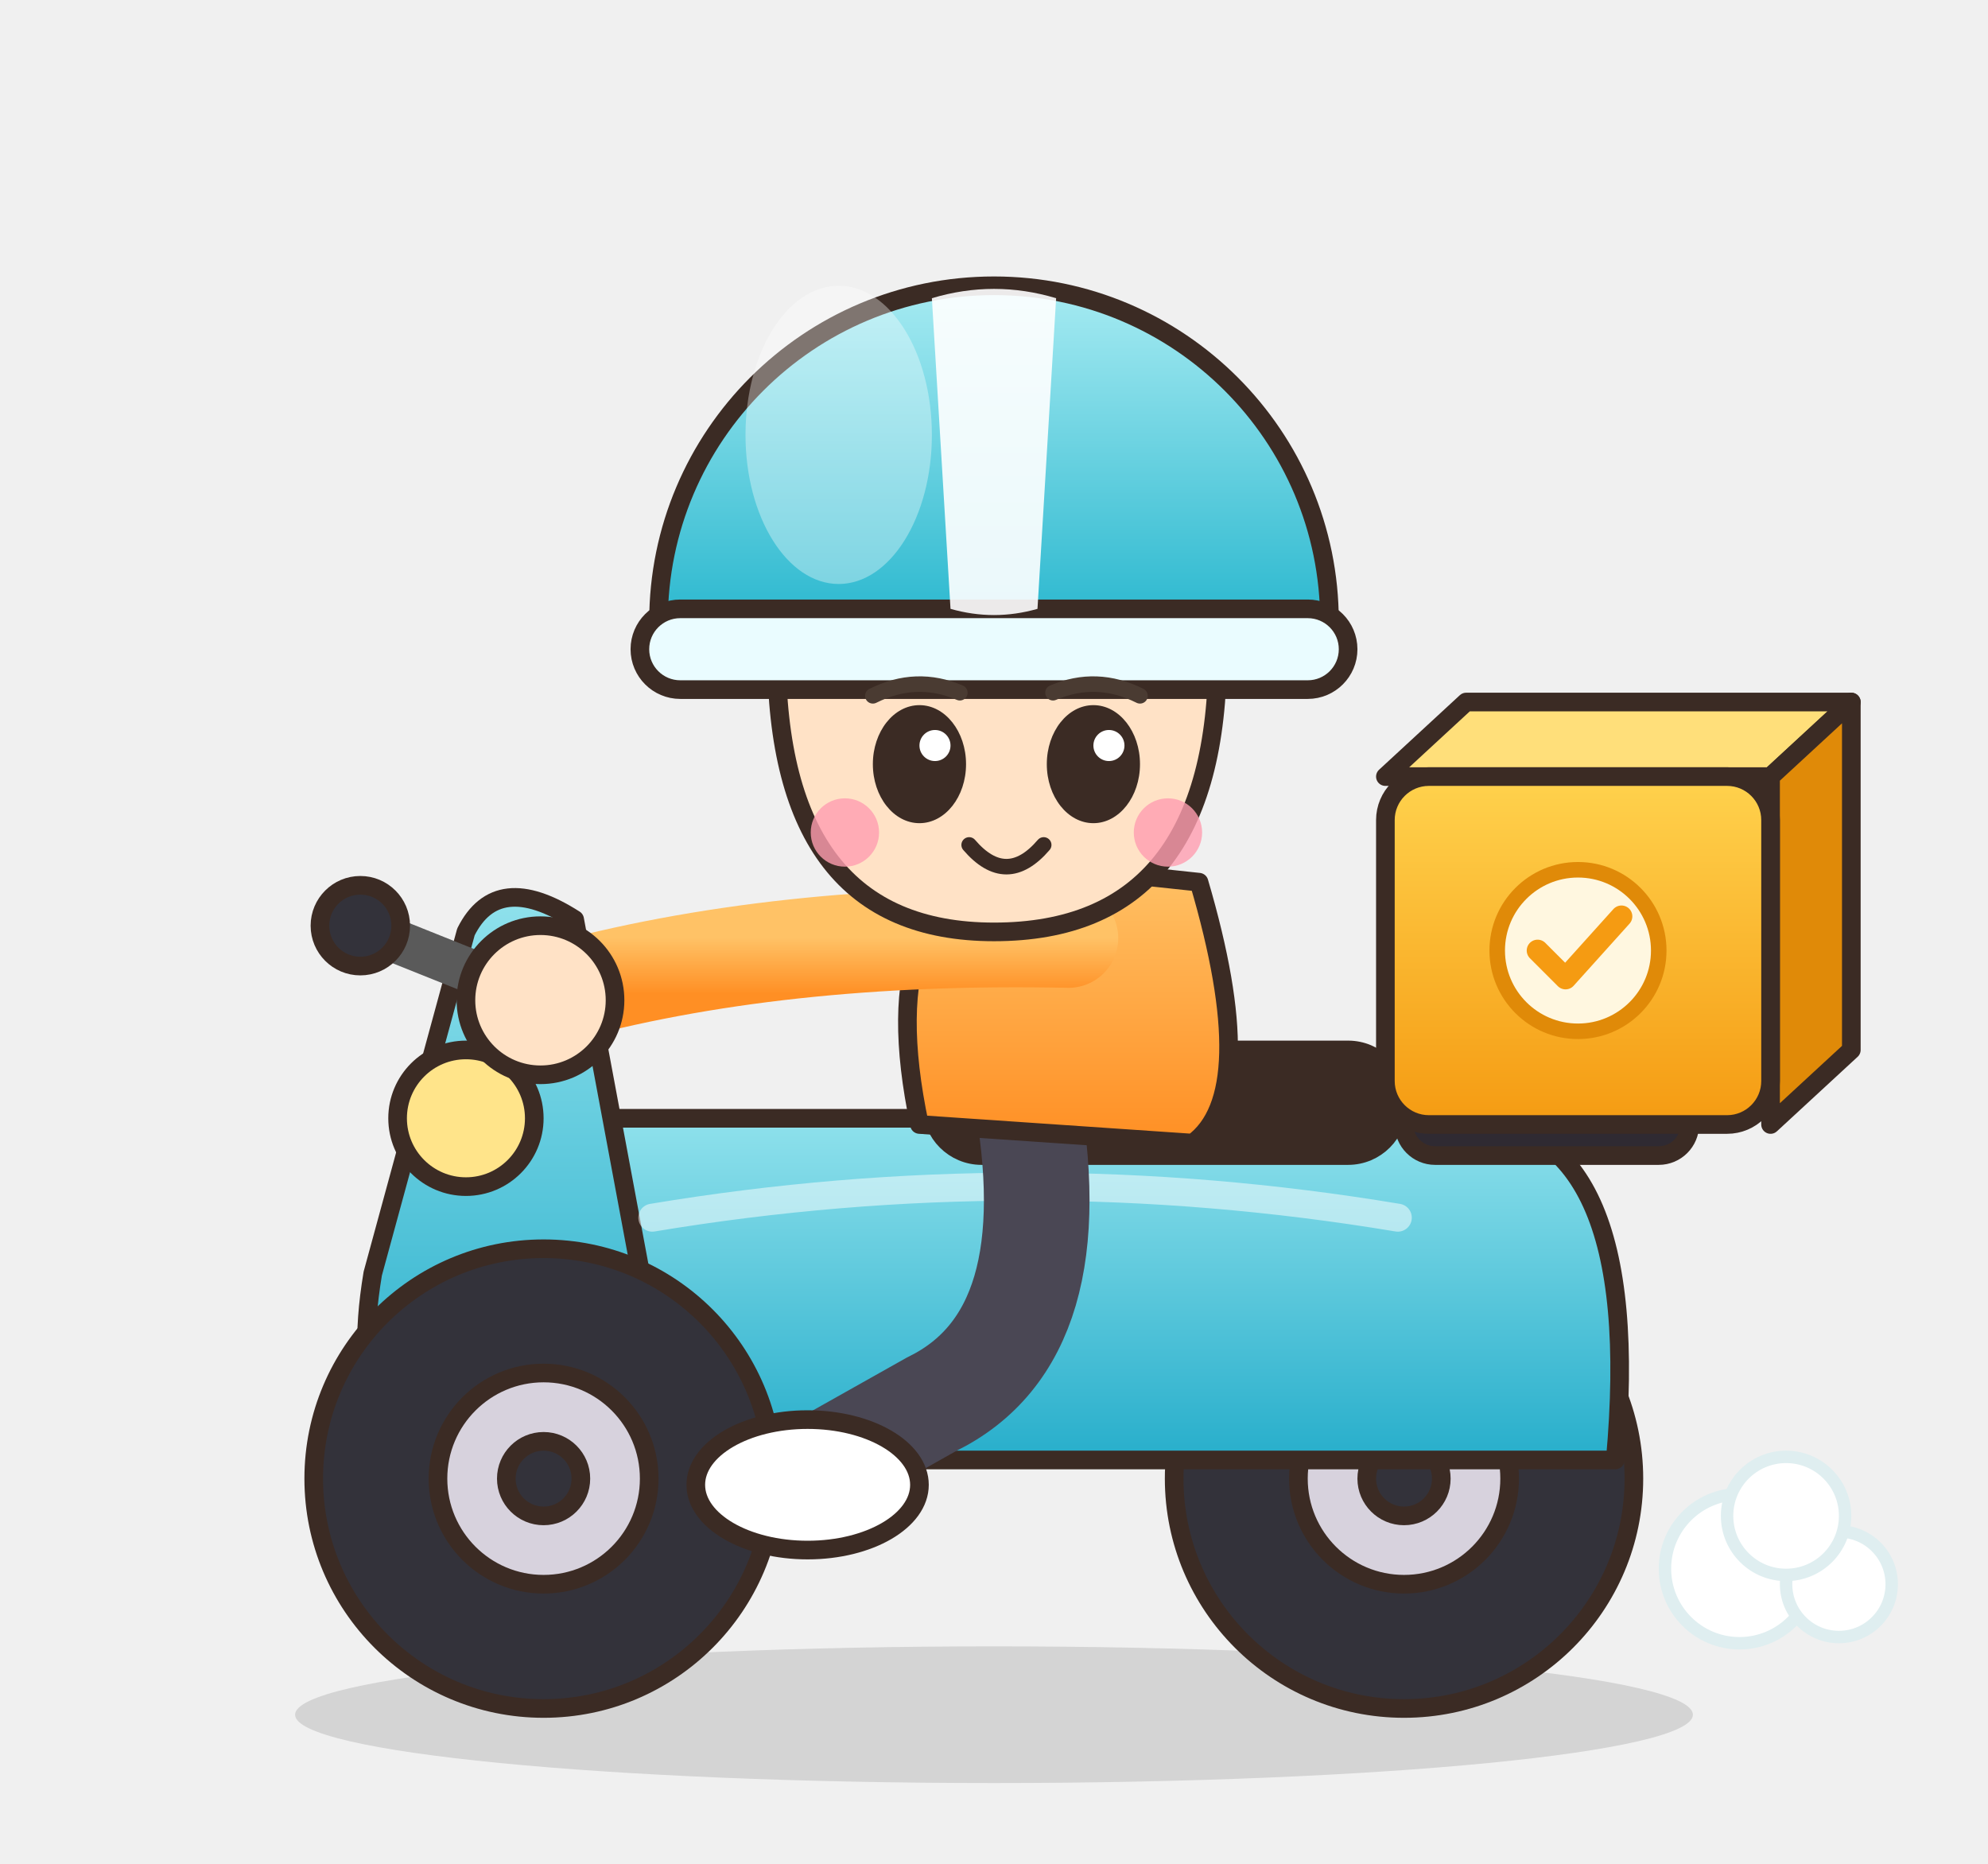
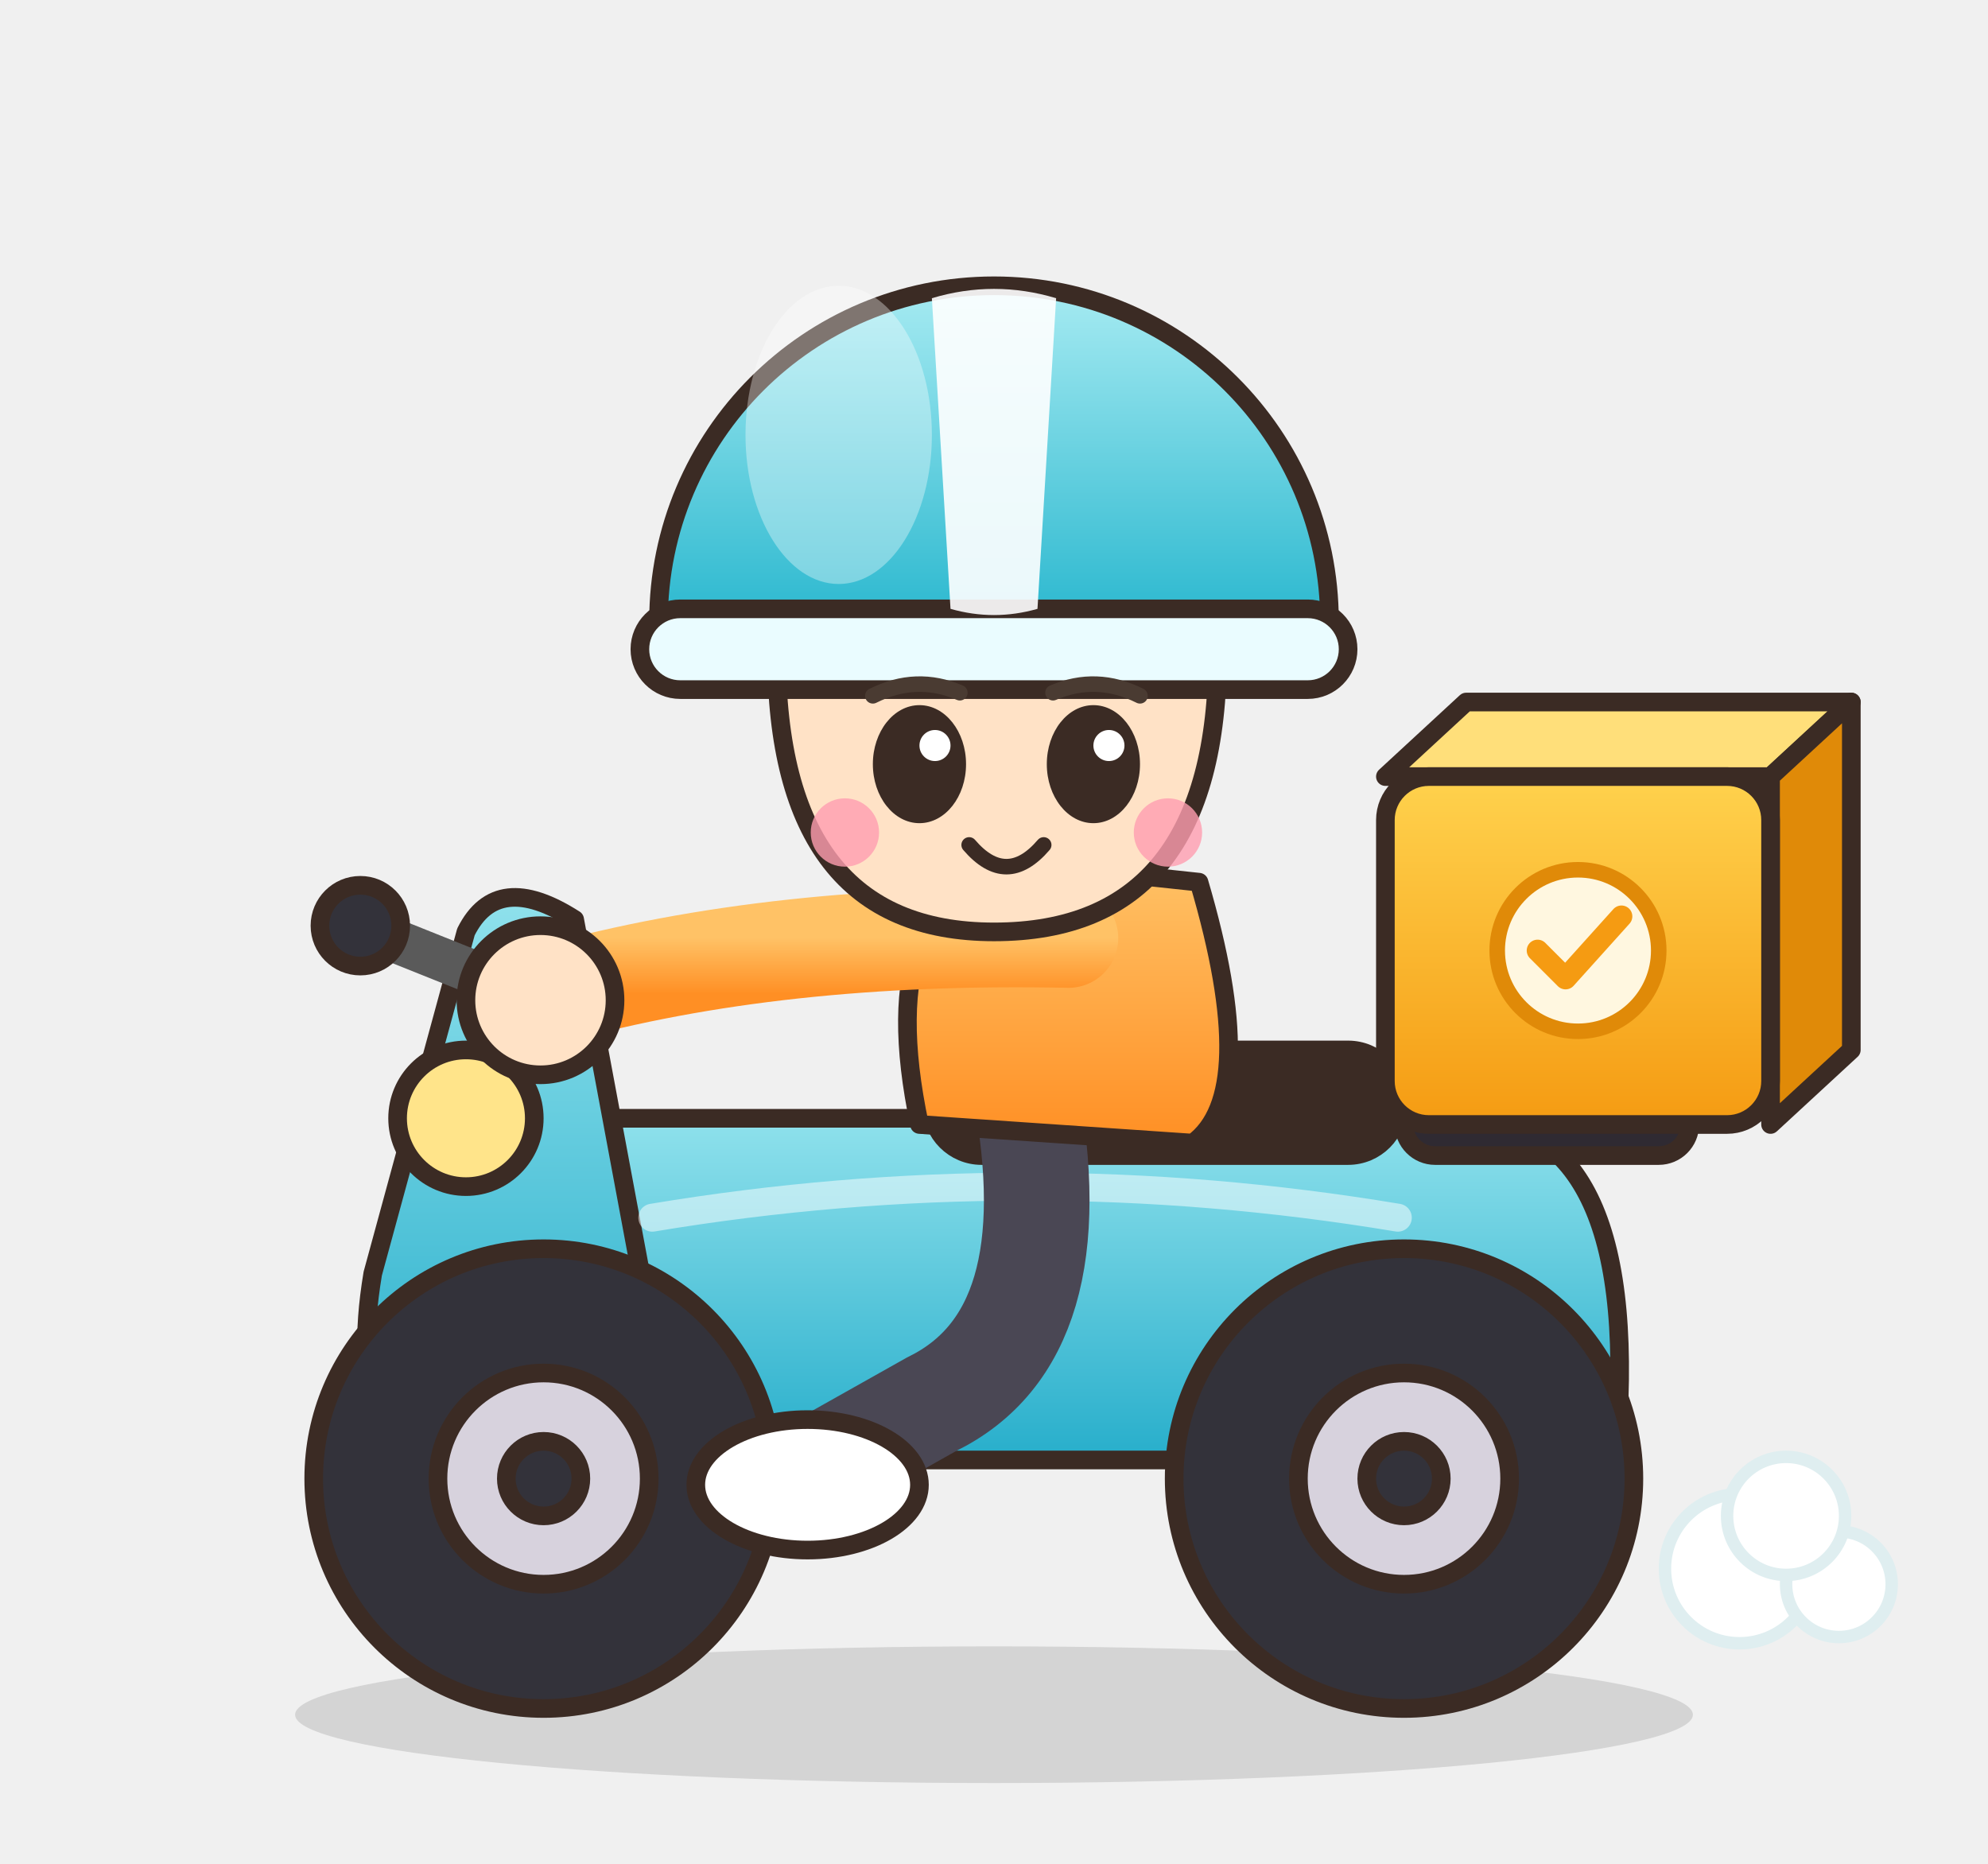
<svg xmlns="http://www.w3.org/2000/svg" viewBox="0 0 640 600">
  <defs>
    <linearGradient id="helmet" x1="0" y1="0" x2="0" y2="1">
      <stop offset="0" stop-color="#a7ebf2" />
      <stop offset="1" stop-color="#2bb8cf" />
    </linearGradient>
    <linearGradient id="scoot" x1="0" y1="0" x2="0" y2="1">
      <stop offset="0" stop-color="#8fe1ec" />
      <stop offset="1" stop-color="#27aecb" />
    </linearGradient>
    <linearGradient id="box" x1="0" y1="0" x2="0" y2="1">
      <stop offset="0" stop-color="#ffd24d" />
      <stop offset="1" stop-color="#f59b12" />
    </linearGradient>
    <linearGradient id="shirt" x1="0" y1="0" x2="0" y2="1">
      <stop offset="0" stop-color="#ffc266" />
      <stop offset="1" stop-color="#ff8f24" />
    </linearGradient>
  </defs>
  <g stroke="#3b2b24" stroke-width="6" stroke-linejoin="round" stroke-linecap="round">
    <ellipse cx="320" cy="552" rx="225" ry="22" fill="#000000" opacity="0.12" stroke="none" />
    <g fill="#ffffff" stroke="#dfeef0" stroke-width="4">
      <circle cx="560" cy="505" r="24" />
      <circle cx="592" cy="510" r="17" />
      <circle cx="575" cy="488" r="19" />
    </g>
-     <circle cx="452" cy="476" r="74" fill="#33323a" />
-     <circle cx="452" cy="476" r="34" fill="#d7d2dd" />
-     <circle cx="452" cy="476" r="12" fill="#33323a" />
    <path d="M150 470 Q120 360 200 360 L470 360 Q530 360 520 470 Z" fill="url(#scoot)" />
    <path d="M150 470 Q110 470 120 410 L150 300 Q160 280 185 296 L210 430 Z" fill="url(#scoot)" />
    <rect x="300" y="338" width="150" height="34" rx="16" fill="#3b2b24" />
    <path d="M210 392 Q330 372 450 392" fill="none" stroke="#ffffff" stroke-width="9" opacity="0.5" stroke-linecap="round" />
    <rect x="452" y="350" width="92" height="22" rx="10" fill="#2f2a32" />
    <polygon points="446,250 472,226 596,226 570,250" fill="#ffdf7a" />
    <polygon points="570,250 596,226 596,338 570,362" fill="#e08a08" />
    <rect x="446" y="250" width="124" height="112" rx="14" fill="url(#box)" />
    <circle cx="508" cy="306" r="26" fill="#fff7e0" stroke="#e08a08" stroke-width="5" />
    <path d="M495 306 l9 9 l18 -20" fill="none" stroke="#f59b12" stroke-width="7" />
+     <circle cx="452" cy="476" r="74" fill="#33323a" />
+     <circle cx="452" cy="476" r="34" fill="#d7d2dd" />
+     <circle cx="452" cy="476" r="12" fill="#33323a" />
    <line x1="120" y1="300" x2="170" y2="320" stroke="#5a5a5a" stroke-width="14" />
    <circle cx="116" cy="298" r="13" fill="#33323a" />
    <circle cx="150" cy="360" r="22" fill="#ffe48a" stroke="#3b2b24" stroke-width="6" />
    <circle cx="175" cy="476" r="74" fill="#33323a" />
    <circle cx="175" cy="476" r="34" fill="#d7d2dd" />
    <circle cx="175" cy="476" r="12" fill="#33323a" />
    <path d="M330 350 Q345 430 300 452 L268 470" fill="none" stroke="#4a4754" stroke-width="34" />
    <ellipse cx="260" cy="478" rx="36" ry="21" fill="#ffffff" stroke="#3b2b24" stroke-width="6" />
    <path d="M296 362 Q280 286 330 278 L386 284 Q406 352 384 368 Z" fill="url(#shirt)" />
    <path d="M344 302 Q250 300 178 320" fill="none" stroke="url(#shirt)" stroke-width="32" />
    <circle cx="174" cy="322" r="24" fill="#ffe2c6" />
    <path d="M250 210 Q250 300 320 300 Q392 300 392 210 Z" fill="#ffe2c6" />
    <path d="M258 205 Q270 175 300 180 Q330 165 362 188 Q352 200 320 196 Q286 206 258 215 Z" fill="#4a3b32" />
    <path d="M212 200 a108 108 0 0 1 216 0 Z" fill="url(#helmet)" />
    <rect x="206" y="196" width="228" height="26" rx="13" fill="#eafcff" />
    <path d="M300 96 q20 -6 40 0 l-6 100 q-14 4 -28 0 Z" fill="#ffffff" opacity="0.9" stroke="none" />
    <ellipse cx="270" cy="140" rx="30" ry="48" fill="#ffffff" opacity="0.35" stroke="none" />
    <path d="M281 224 q14 -7 28 -1" fill="none" stroke="#4a3b32" stroke-width="5" />
    <path d="M339 223 q14 -6 28 1" fill="none" stroke="#4a3b32" stroke-width="5" />
    <ellipse cx="296" cy="246" rx="15" ry="19" fill="#3b2b24" stroke="none" />
    <ellipse cx="352" cy="246" rx="15" ry="19" fill="#3b2b24" stroke="none" />
    <circle cx="301" cy="240" r="5" fill="#fff" stroke="none" />
    <circle cx="357" cy="240" r="5" fill="#fff" stroke="none" />
    <circle cx="272" cy="268" r="11" fill="#ff9eb0" stroke="none" opacity="0.8" />
    <circle cx="376" cy="268" r="11" fill="#ff9eb0" stroke="none" opacity="0.8" />
    <path d="M312 272 Q324 286 336 272" fill="none" stroke="#3b2b24" stroke-width="5" />
  </g>
</svg>
